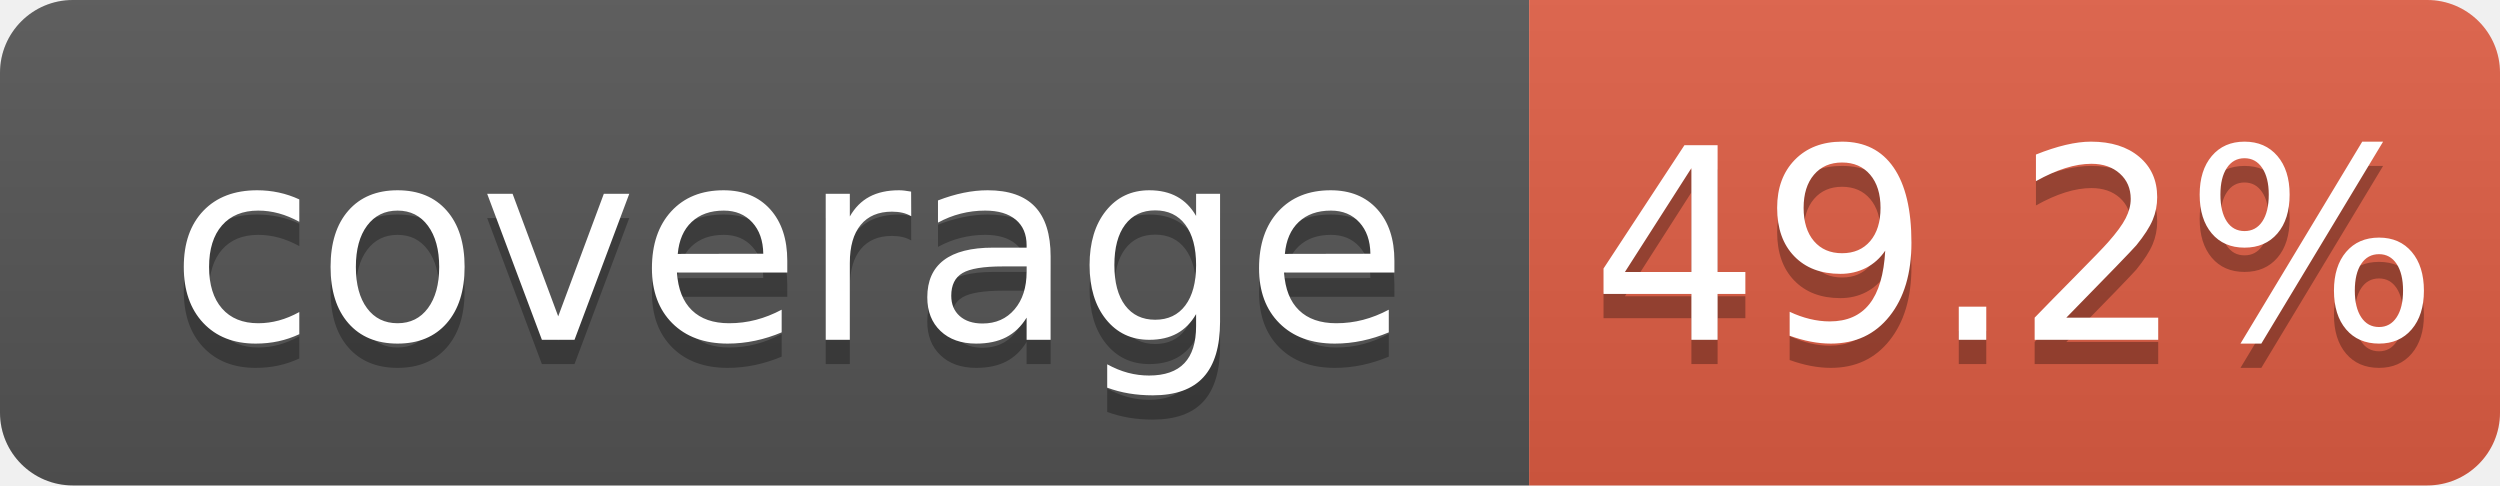
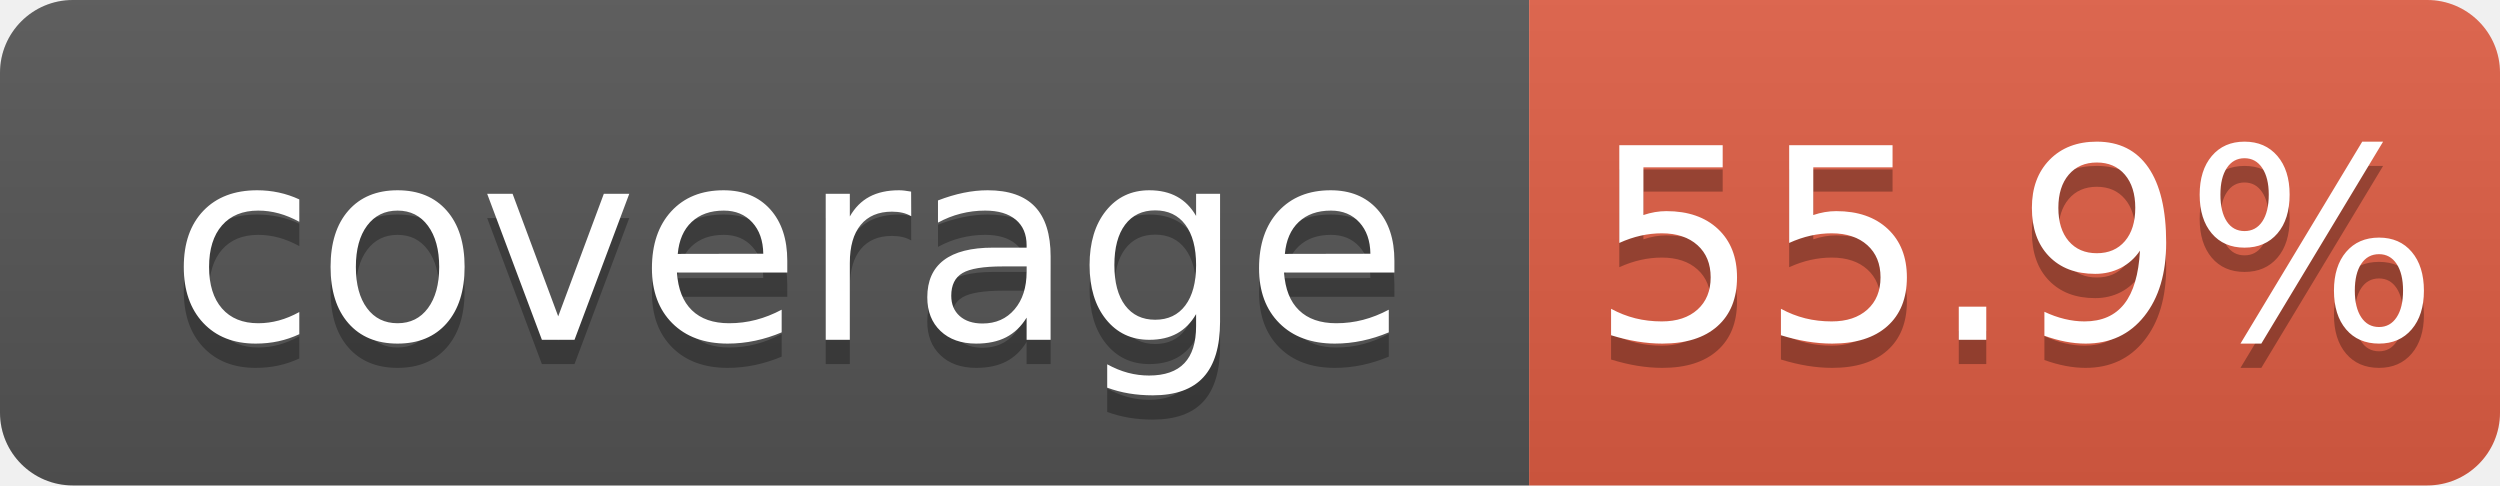
<svg xmlns="http://www.w3.org/2000/svg" width="103" height="20">
  <linearGradient id="b" x2="0" y2="100%">
    <stop offset="0" stop-color="#bbb" stop-opacity=".1" />
    <stop offset="1" stop-opacity=".1" />
  </linearGradient>
  <clipPath id="a">
    <rect width="103" height="20" rx="3" fill="#fff" />
  </clipPath>
  <g clip-path="url(#a)">
    <path fill="#555" d="M0 0h63v20H0z" />
    <path fill="#e05d44" d="M63 0h40v20H63z" />
    <path fill="url(#b)" d="M0 0h103v20H0z" />
  </g>
  <g fill="#fff" text-anchor="middle" font-family="DejaVu Sans,Verdana,Geneva,sans-serif" font-size="110">
    <text x="325" y="150" fill="#010101" fill-opacity=".3" transform="scale(.1)" textLength="530">coverage</text>
    <text x="325" y="140" transform="scale(.1)" textLength="530">coverage</text>
-     <text x="830" y="150" fill="#010101" fill-opacity=".3" transform="scale(.1)" textLength="300">49.2%</text>
-     <text x="830" y="140" transform="scale(.1)" textLength="300">49.2%</text>
+     <text x="830" y="150" fill="#010101" fill-opacity=".3" transform="scale(.1)" textLength="300">55.9%</text>
+     <text x="830" y="140" transform="scale(.1)" textLength="300">55.9%</text>
  </g>
</svg>
